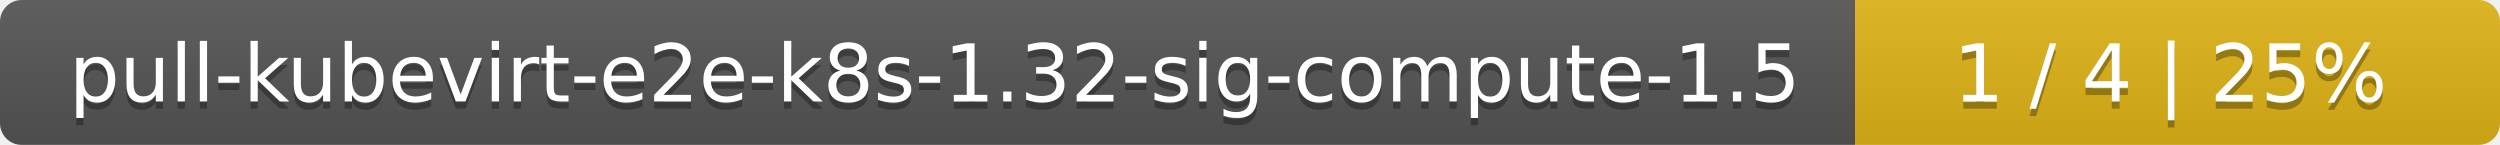
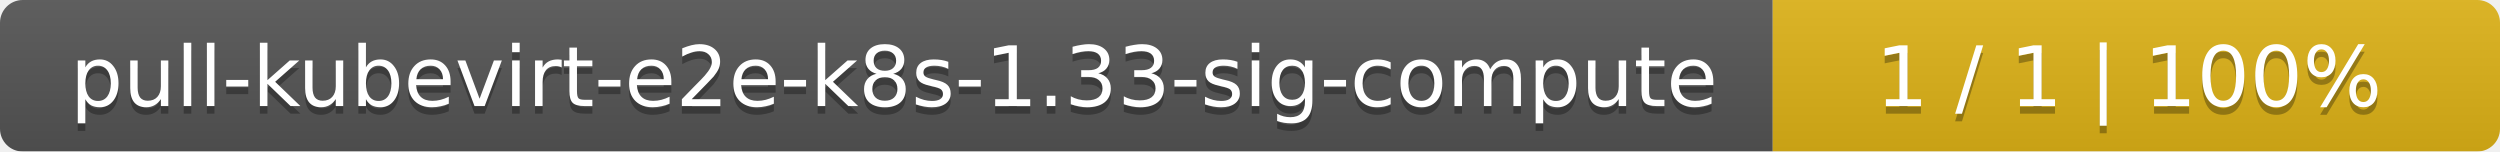
- <svg xmlns="http://www.w3.org/2000/svg" width="345" height="20">
+ <svg xmlns="http://www.w3.org/2000/svg" width="330" height="20">
  <linearGradient id="smooth" x2="0" y2="100%">
    <stop offset="0" stop-color="#bbb" stop-opacity=".1" />
    <stop offset="1" stop-opacity=".1" />
  </linearGradient>
  <mask id="round">
-     <rect width="345" height="20" rx="3" fill="#fff" />
+     <rect width="330" height="20" rx="3" fill="#fff" />
  </mask>
  <g mask="url(#round)">
-     <rect width="256" height="20" fill="#555" />
-     <rect x="256" width="89" height="20" fill="#dfb317" />
-     <rect width="345" height="20" fill="url(#smooth)" />
+     <rect width="234" height="20" fill="#555" />
+     <rect x="234" width="96" height="20" fill="#dfb317" />
+     <rect width="330" height="20" fill="url(#smooth)" />
  </g>
  <g fill="#fff" text-anchor="middle" font-family="DejaVu Sans,Verdana,Geneva,sans-serif" font-size="11">
-     <text x="129" y="15" fill="#010101" fill-opacity=".3">pull-kubevirt-e2e-k8s-1.32-sig-compute-1.5</text>
-     <text x="129" y="14">pull-kubevirt-e2e-k8s-1.32-sig-compute-1.5</text>
-     <text x="299.5" y="15" fill="#010101" fill-opacity=".3">1 / 4    |    25%</text>
-     <text x="299.5" y="14">1 / 4    |    25%</text>
+     <text x="118" y="15" fill="#010101" fill-opacity=".3">pull-kubevirt-e2e-k8s-1.33-sig-compute</text>
+     <text x="118" y="14">pull-kubevirt-e2e-k8s-1.33-sig-compute</text>
+     <text x="281" y="15" fill="#010101" fill-opacity=".3">1 / 1    |    100%</text>
+     <text x="281" y="14">1 / 1    |    100%</text>
  </g>
</svg>
